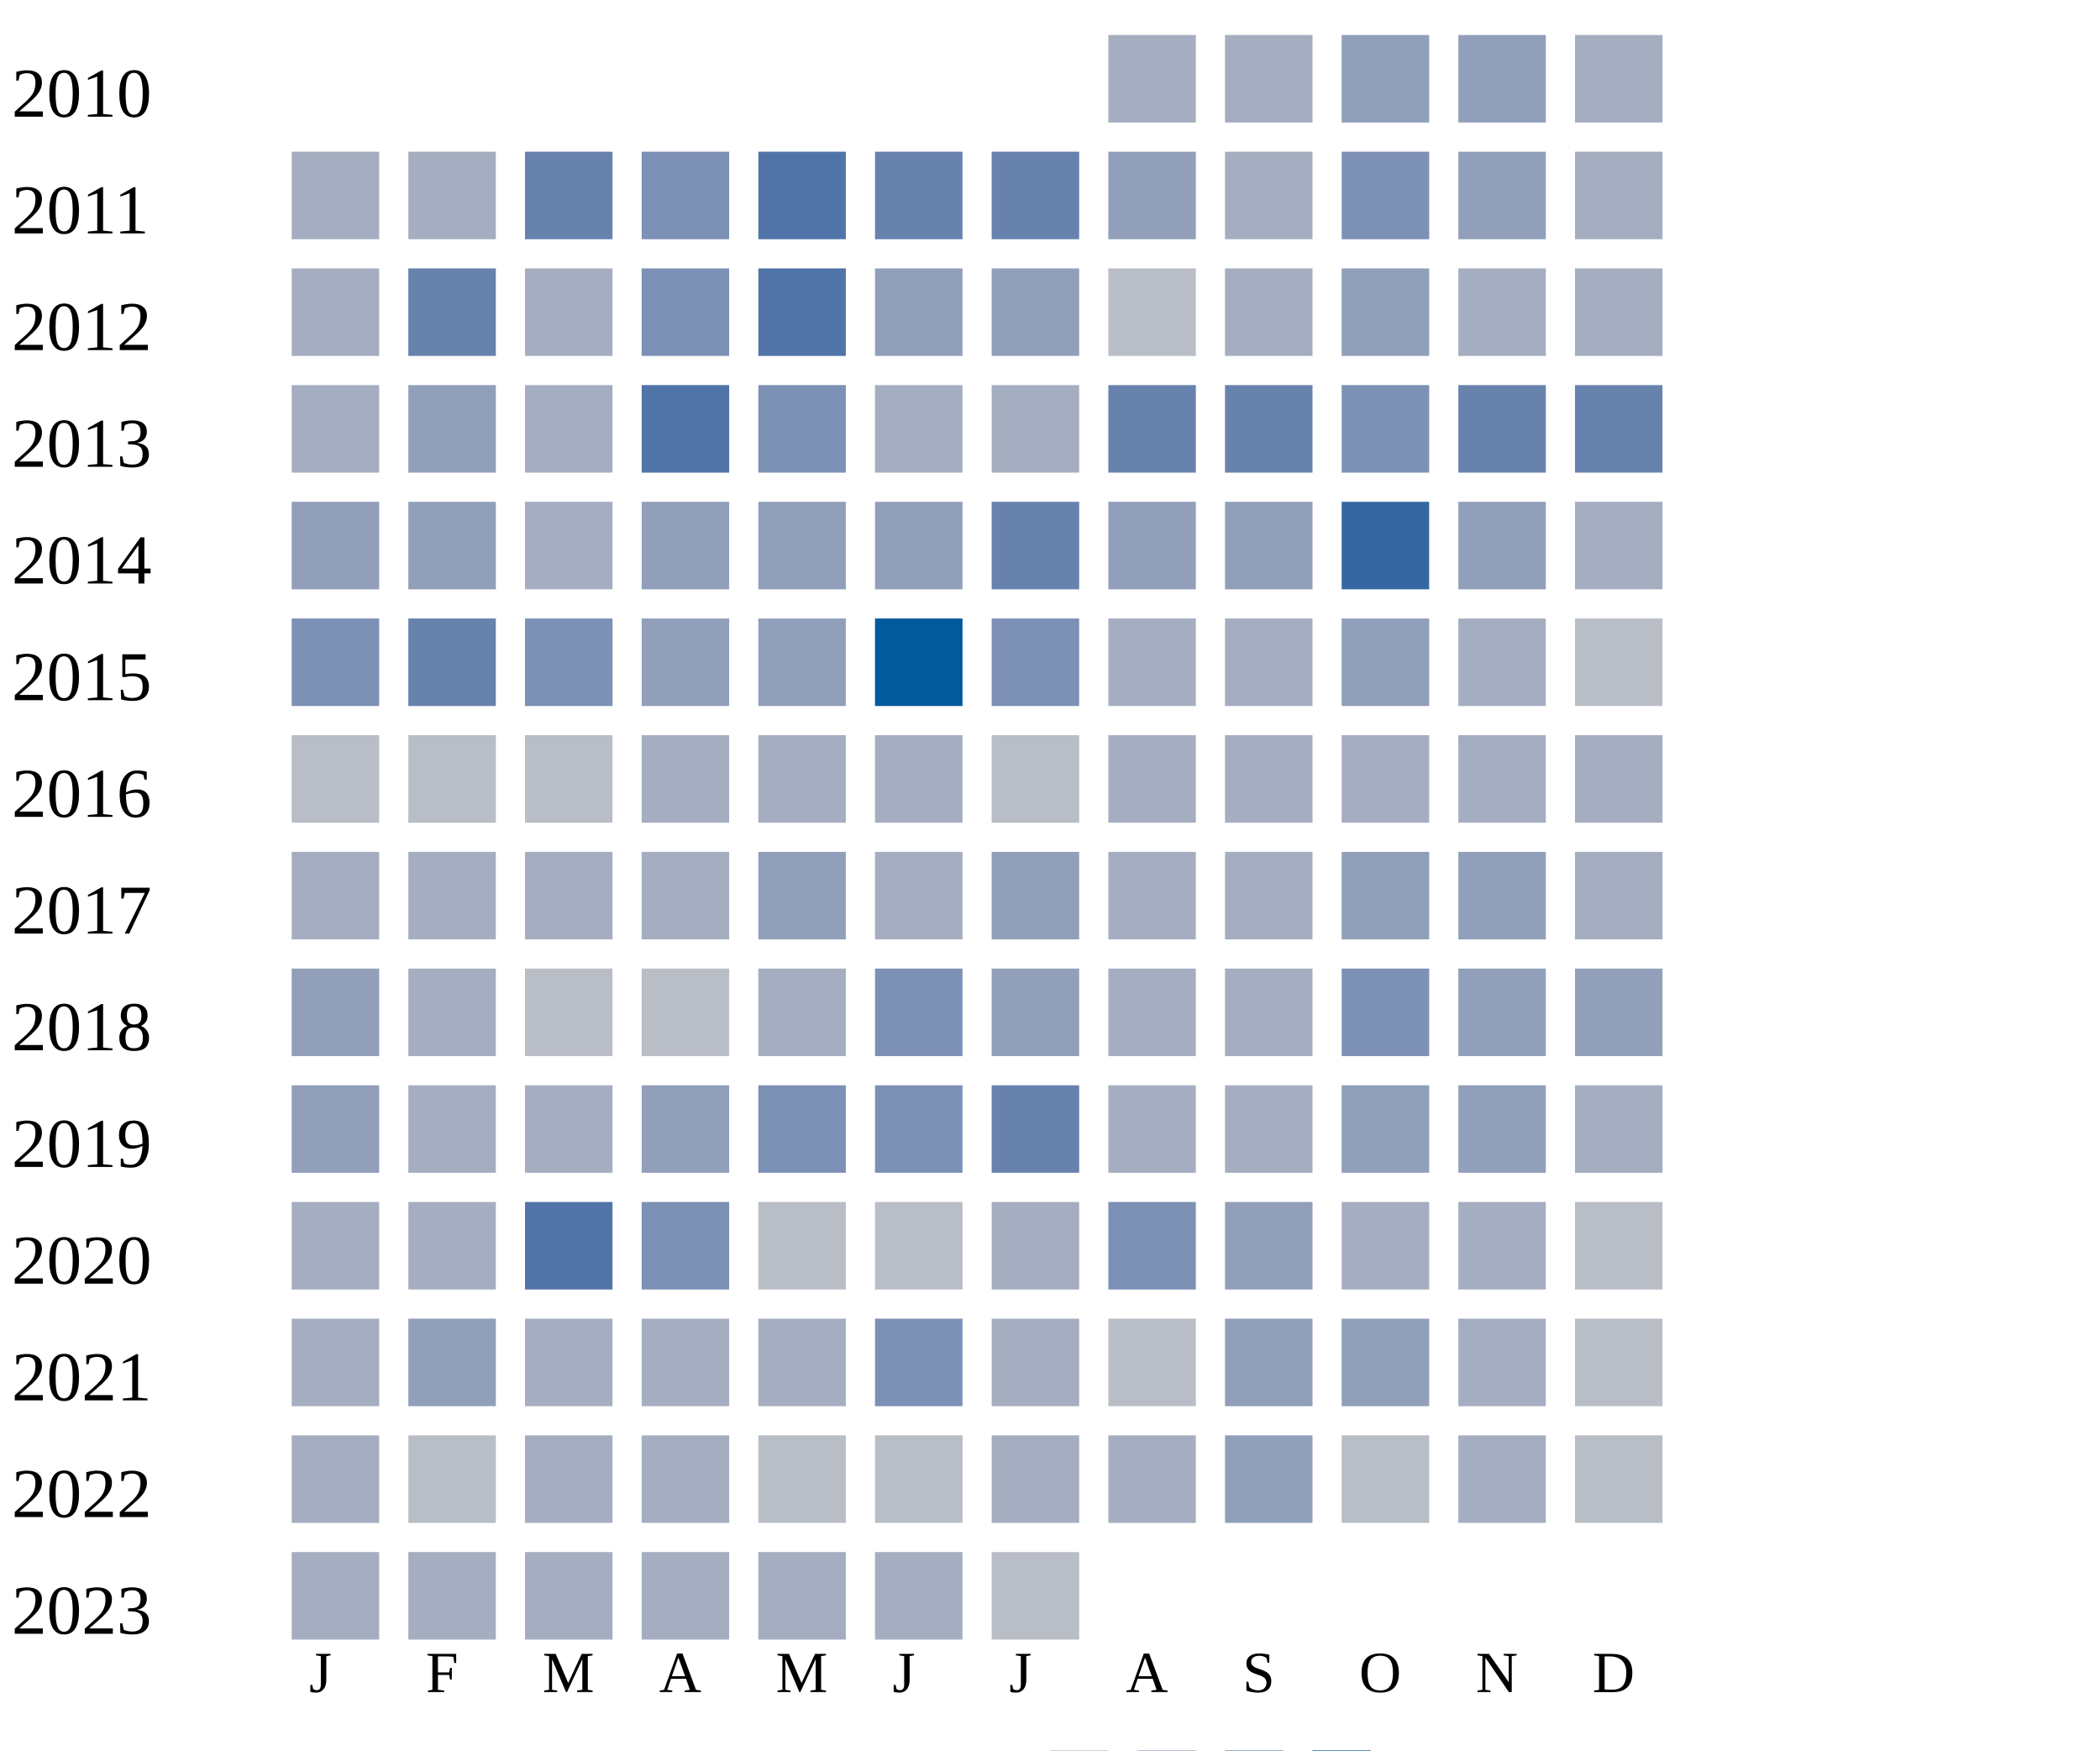
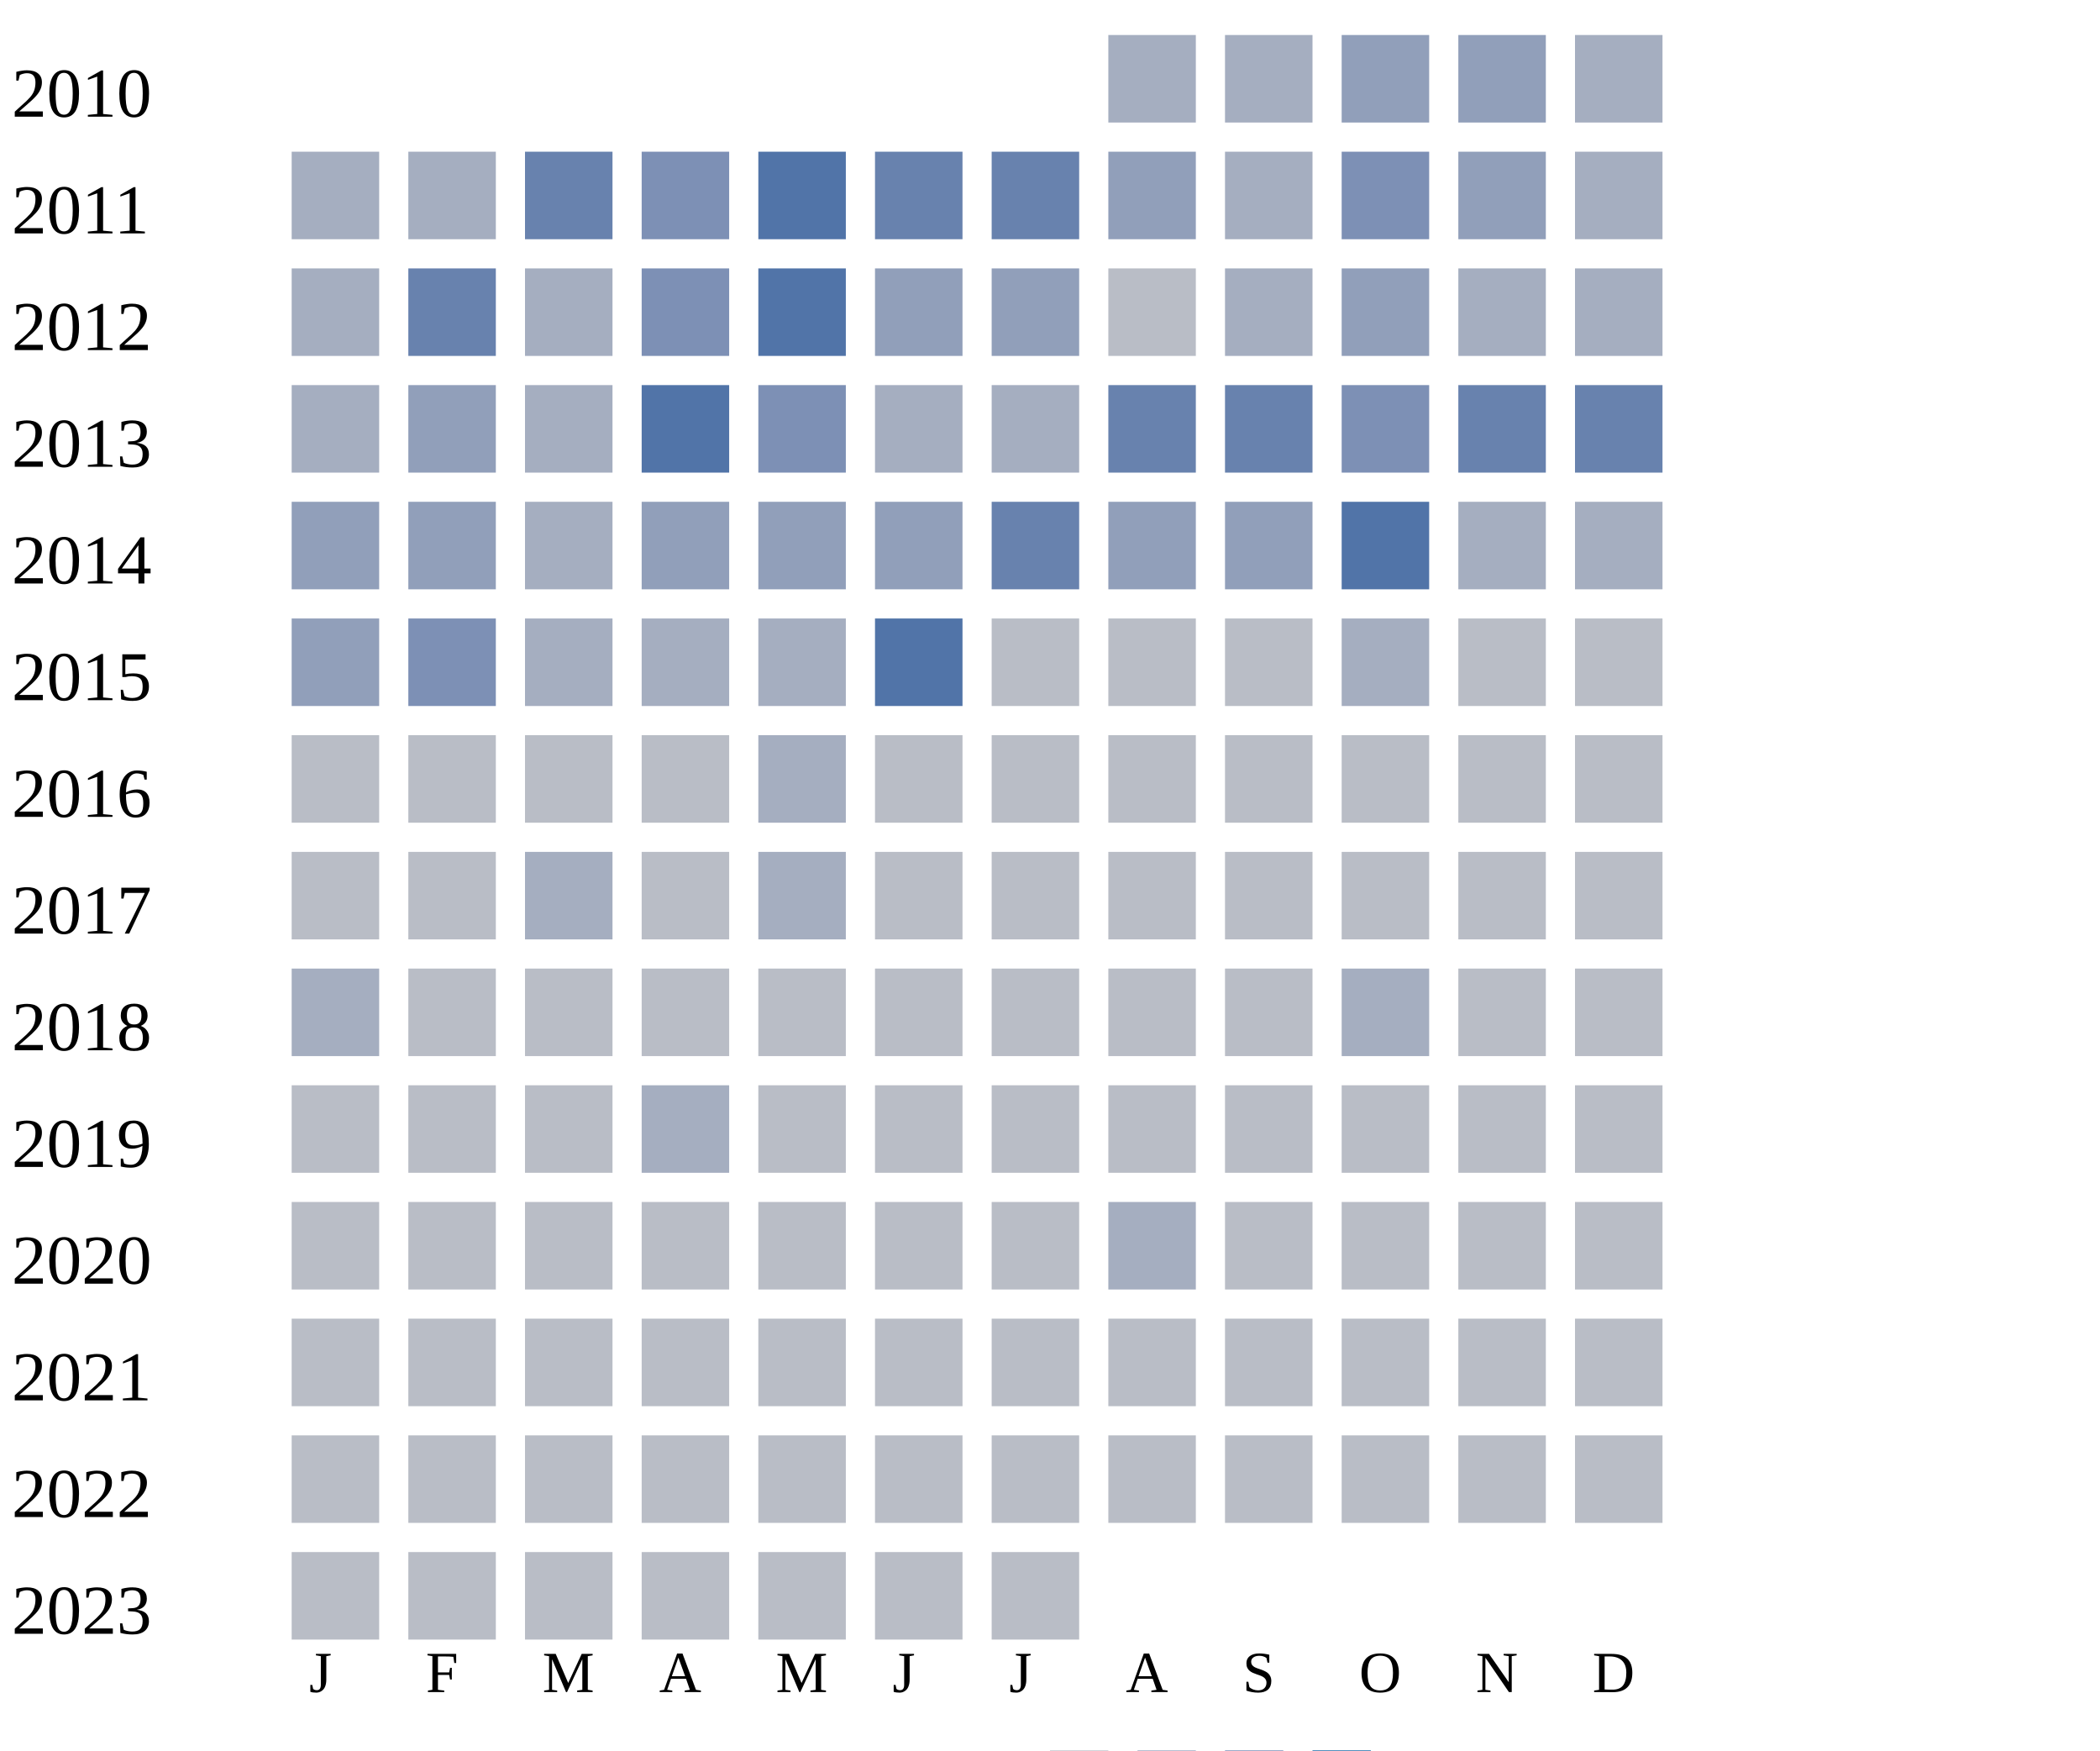
<svg xmlns="http://www.w3.org/2000/svg" width="360" height="300">
  <g transform="translate(0 0)">
    <text x="2" y="20">2010</text>
    <rect x="190" y="6" width="15" height="15" fill="#a5aec0" />
    <rect x="210" y="6" width="15" height="15" fill="#a5aec0" />
    <rect x="230" y="6" width="15" height="15" fill="#919fba" />
    <rect x="250" y="6" width="15" height="15" fill="#919fba" />
    <rect x="270" y="6" width="15" height="15" fill="#a5aec0" />
  </g>
  <g transform="translate(0 20)">
    <text x="2" y="20">2011</text>
    <rect x="50" y="6" width="15" height="15" fill="#a5aec0" />
    <rect x="70" y="6" width="15" height="15" fill="#a5aec0" />
    <rect x="90" y="6" width="15" height="15" fill="#6882ae" />
    <rect x="110" y="6" width="15" height="15" fill="#7d90b5" />
    <rect x="130" y="6" width="15" height="15" fill="#5174a8" />
    <rect x="150" y="6" width="15" height="15" fill="#6882ae" />
    <rect x="170" y="6" width="15" height="15" fill="#6882ae" />
    <rect x="190" y="6" width="15" height="15" fill="#919fba" />
    <rect x="210" y="6" width="15" height="15" fill="#a5aec0" />
    <rect x="230" y="6" width="15" height="15" fill="#7d90b5" />
    <rect x="250" y="6" width="15" height="15" fill="#919fba" />
    <rect x="270" y="6" width="15" height="15" fill="#a5aec0" />
  </g>
  <g transform="translate(0 40)">
    <text x="2" y="20">2012</text>
    <rect x="50" y="6" width="15" height="15" fill="#a5aec0" />
    <rect x="70" y="6" width="15" height="15" fill="#6882ae" />
    <rect x="90" y="6" width="15" height="15" fill="#a5aec0" />
    <rect x="110" y="6" width="15" height="15" fill="#7d90b5" />
    <rect x="130" y="6" width="15" height="15" fill="#5174a8" />
    <rect x="150" y="6" width="15" height="15" fill="#919fba" />
    <rect x="170" y="6" width="15" height="15" fill="#919fba" />
    <rect x="190" y="6" width="15" height="15" fill="#b9bdc6" />
    <rect x="210" y="6" width="15" height="15" fill="#a5aec0" />
    <rect x="230" y="6" width="15" height="15" fill="#919fba" />
    <rect x="250" y="6" width="15" height="15" fill="#a5aec0" />
    <rect x="270" y="6" width="15" height="15" fill="#a5aec0" />
  </g>
  <g transform="translate(0 60)">
    <text x="2" y="20">2013</text>
    <rect x="50" y="6" width="15" height="15" fill="#a5aec0" />
    <rect x="70" y="6" width="15" height="15" fill="#919fba" />
    <rect x="90" y="6" width="15" height="15" fill="#a5aec0" />
    <rect x="110" y="6" width="15" height="15" fill="#5174a8" />
    <rect x="130" y="6" width="15" height="15" fill="#7d90b5" />
    <rect x="150" y="6" width="15" height="15" fill="#a5aec0" />
    <rect x="170" y="6" width="15" height="15" fill="#a5aec0" />
    <rect x="190" y="6" width="15" height="15" fill="#6882ae" />
    <rect x="210" y="6" width="15" height="15" fill="#6882ae" />
    <rect x="230" y="6" width="15" height="15" fill="#7d90b5" />
    <rect x="250" y="6" width="15" height="15" fill="#6882ae" />
    <rect x="270" y="6" width="15" height="15" fill="#6882ae" />
  </g>
  <g transform="translate(0 80)">
    <text x="2" y="20">2014</text>
    <rect x="50" y="6" width="15" height="15" fill="#919fba" />
    <rect x="70" y="6" width="15" height="15" fill="#919fba" />
    <rect x="90" y="6" width="15" height="15" fill="#a5aec0" />
    <rect x="110" y="6" width="15" height="15" fill="#919fba" />
    <rect x="130" y="6" width="15" height="15" fill="#919fba" />
    <rect x="150" y="6" width="15" height="15" fill="#919fba" />
    <rect x="170" y="6" width="15" height="15" fill="#6882ae" />
    <rect x="190" y="6" width="15" height="15" fill="#919fba" />
    <rect x="210" y="6" width="15" height="15" fill="#919fba" />
-     <rect x="230" y="6" width="15" height="15" fill="#3667a2" />
-     <rect x="250" y="6" width="15" height="15" fill="#919fba" />
+     <rect x="230" y="6" width="15" height="15" fill="#5174a8" />
+     <rect x="250" y="6" width="15" height="15" fill="#a5aec0" />
    <rect x="270" y="6" width="15" height="15" fill="#a5aec0" />
  </g>
  <g transform="translate(0 100)">
    <text x="2" y="20">2015</text>
-     <rect x="50" y="6" width="15" height="15" fill="#7d90b5" />
-     <rect x="70" y="6" width="15" height="15" fill="#6882ae" />
-     <rect x="90" y="6" width="15" height="15" fill="#7d90b5" />
-     <rect x="110" y="6" width="15" height="15" fill="#919fba" />
-     <rect x="130" y="6" width="15" height="15" fill="#919fba" />
-     <rect x="150" y="6" width="15" height="15" fill="#005a9c" />
-     <rect x="170" y="6" width="15" height="15" fill="#7d90b5" />
-     <rect x="190" y="6" width="15" height="15" fill="#a5aec0" />
-     <rect x="210" y="6" width="15" height="15" fill="#a5aec0" />
-     <rect x="230" y="6" width="15" height="15" fill="#919fba" />
-     <rect x="250" y="6" width="15" height="15" fill="#a5aec0" />
+     <rect x="50" y="6" width="15" height="15" fill="#919fba" />
+     <rect x="70" y="6" width="15" height="15" fill="#7d90b5" />
+     <rect x="90" y="6" width="15" height="15" fill="#a5aec0" />
+     <rect x="110" y="6" width="15" height="15" fill="#a5aec0" />
+     <rect x="130" y="6" width="15" height="15" fill="#a5aec0" />
+     <rect x="150" y="6" width="15" height="15" fill="#5174a8" />
+     <rect x="170" y="6" width="15" height="15" fill="#b9bdc6" />
+     <rect x="190" y="6" width="15" height="15" fill="#b9bdc6" />
+     <rect x="210" y="6" width="15" height="15" fill="#b9bdc6" />
+     <rect x="230" y="6" width="15" height="15" fill="#a5aec0" />
+     <rect x="250" y="6" width="15" height="15" fill="#b9bdc6" />
    <rect x="270" y="6" width="15" height="15" fill="#b9bdc6" />
  </g>
  <g transform="translate(0 120)">
    <text x="2" y="20">2016</text>
    <rect x="50" y="6" width="15" height="15" fill="#b9bdc6" />
    <rect x="70" y="6" width="15" height="15" fill="#b9bdc6" />
    <rect x="90" y="6" width="15" height="15" fill="#b9bdc6" />
-     <rect x="110" y="6" width="15" height="15" fill="#a5aec0" />
+     <rect x="110" y="6" width="15" height="15" fill="#b9bdc6" />
    <rect x="130" y="6" width="15" height="15" fill="#a5aec0" />
-     <rect x="150" y="6" width="15" height="15" fill="#a5aec0" />
-     <rect x="170" y="6" width="15" height="15" fill="#b9bdc6" />
-     <rect x="190" y="6" width="15" height="15" fill="#a5aec0" />
-     <rect x="210" y="6" width="15" height="15" fill="#a5aec0" />
-     <rect x="230" y="6" width="15" height="15" fill="#a5aec0" />
-     <rect x="250" y="6" width="15" height="15" fill="#a5aec0" />
-     <rect x="270" y="6" width="15" height="15" fill="#a5aec0" />
+     <rect x="150" y="6" width="15" height="15" fill="#b9bdc6" />
+     <rect x="170" y="6" width="15" height="15" fill="#b9bdc6" />
+     <rect x="190" y="6" width="15" height="15" fill="#b9bdc6" />
+     <rect x="210" y="6" width="15" height="15" fill="#b9bdc6" />
+     <rect x="230" y="6" width="15" height="15" fill="#b9bdc6" />
+     <rect x="250" y="6" width="15" height="15" fill="#b9bdc6" />
+     <rect x="270" y="6" width="15" height="15" fill="#b9bdc6" />
  </g>
  <g transform="translate(0 140)">
    <text x="2" y="20">2017</text>
-     <rect x="50" y="6" width="15" height="15" fill="#a5aec0" />
-     <rect x="70" y="6" width="15" height="15" fill="#a5aec0" />
-     <rect x="90" y="6" width="15" height="15" fill="#a5aec0" />
-     <rect x="110" y="6" width="15" height="15" fill="#a5aec0" />
-     <rect x="130" y="6" width="15" height="15" fill="#919fba" />
-     <rect x="150" y="6" width="15" height="15" fill="#a5aec0" />
-     <rect x="170" y="6" width="15" height="15" fill="#919fba" />
-     <rect x="190" y="6" width="15" height="15" fill="#a5aec0" />
-     <rect x="210" y="6" width="15" height="15" fill="#a5aec0" />
-     <rect x="230" y="6" width="15" height="15" fill="#919fba" />
-     <rect x="250" y="6" width="15" height="15" fill="#919fba" />
-     <rect x="270" y="6" width="15" height="15" fill="#a5aec0" />
+     <rect x="50" y="6" width="15" height="15" fill="#b9bdc6" />
+     <rect x="70" y="6" width="15" height="15" fill="#b9bdc6" />
+     <rect x="90" y="6" width="15" height="15" fill="#a5aec0" />
+     <rect x="110" y="6" width="15" height="15" fill="#b9bdc6" />
+     <rect x="130" y="6" width="15" height="15" fill="#a5aec0" />
+     <rect x="150" y="6" width="15" height="15" fill="#b9bdc6" />
+     <rect x="170" y="6" width="15" height="15" fill="#b9bdc6" />
+     <rect x="190" y="6" width="15" height="15" fill="#b9bdc6" />
+     <rect x="210" y="6" width="15" height="15" fill="#b9bdc6" />
+     <rect x="230" y="6" width="15" height="15" fill="#b9bdc6" />
+     <rect x="250" y="6" width="15" height="15" fill="#b9bdc6" />
+     <rect x="270" y="6" width="15" height="15" fill="#b9bdc6" />
  </g>
  <g transform="translate(0 160)">
    <text x="2" y="20">2018</text>
-     <rect x="50" y="6" width="15" height="15" fill="#919fba" />
-     <rect x="70" y="6" width="15" height="15" fill="#a5aec0" />
-     <rect x="90" y="6" width="15" height="15" fill="#b9bdc6" />
-     <rect x="110" y="6" width="15" height="15" fill="#b9bdc6" />
-     <rect x="130" y="6" width="15" height="15" fill="#a5aec0" />
-     <rect x="150" y="6" width="15" height="15" fill="#7d90b5" />
-     <rect x="170" y="6" width="15" height="15" fill="#919fba" />
-     <rect x="190" y="6" width="15" height="15" fill="#a5aec0" />
-     <rect x="210" y="6" width="15" height="15" fill="#a5aec0" />
-     <rect x="230" y="6" width="15" height="15" fill="#7d90b5" />
-     <rect x="250" y="6" width="15" height="15" fill="#919fba" />
-     <rect x="270" y="6" width="15" height="15" fill="#919fba" />
+     <rect x="50" y="6" width="15" height="15" fill="#a5aec0" />
+     <rect x="70" y="6" width="15" height="15" fill="#b9bdc6" />
+     <rect x="90" y="6" width="15" height="15" fill="#b9bdc6" />
+     <rect x="110" y="6" width="15" height="15" fill="#b9bdc6" />
+     <rect x="130" y="6" width="15" height="15" fill="#b9bdc6" />
+     <rect x="150" y="6" width="15" height="15" fill="#b9bdc6" />
+     <rect x="170" y="6" width="15" height="15" fill="#b9bdc6" />
+     <rect x="190" y="6" width="15" height="15" fill="#b9bdc6" />
+     <rect x="210" y="6" width="15" height="15" fill="#b9bdc6" />
+     <rect x="230" y="6" width="15" height="15" fill="#a5aec0" />
+     <rect x="250" y="6" width="15" height="15" fill="#b9bdc6" />
+     <rect x="270" y="6" width="15" height="15" fill="#b9bdc6" />
  </g>
  <g transform="translate(0 180)">
    <text x="2" y="20">2019</text>
-     <rect x="50" y="6" width="15" height="15" fill="#919fba" />
-     <rect x="70" y="6" width="15" height="15" fill="#a5aec0" />
-     <rect x="90" y="6" width="15" height="15" fill="#a5aec0" />
-     <rect x="110" y="6" width="15" height="15" fill="#919fba" />
-     <rect x="130" y="6" width="15" height="15" fill="#7d90b5" />
-     <rect x="150" y="6" width="15" height="15" fill="#7d90b5" />
-     <rect x="170" y="6" width="15" height="15" fill="#6882ae" />
-     <rect x="190" y="6" width="15" height="15" fill="#a5aec0" />
-     <rect x="210" y="6" width="15" height="15" fill="#a5aec0" />
-     <rect x="230" y="6" width="15" height="15" fill="#919fba" />
-     <rect x="250" y="6" width="15" height="15" fill="#919fba" />
-     <rect x="270" y="6" width="15" height="15" fill="#a5aec0" />
+     <rect x="50" y="6" width="15" height="15" fill="#b9bdc6" />
+     <rect x="70" y="6" width="15" height="15" fill="#b9bdc6" />
+     <rect x="90" y="6" width="15" height="15" fill="#b9bdc6" />
+     <rect x="110" y="6" width="15" height="15" fill="#a5aec0" />
+     <rect x="130" y="6" width="15" height="15" fill="#b9bdc6" />
+     <rect x="150" y="6" width="15" height="15" fill="#b9bdc6" />
+     <rect x="170" y="6" width="15" height="15" fill="#b9bdc6" />
+     <rect x="190" y="6" width="15" height="15" fill="#b9bdc6" />
+     <rect x="210" y="6" width="15" height="15" fill="#b9bdc6" />
+     <rect x="230" y="6" width="15" height="15" fill="#b9bdc6" />
+     <rect x="250" y="6" width="15" height="15" fill="#b9bdc6" />
+     <rect x="270" y="6" width="15" height="15" fill="#b9bdc6" />
  </g>
  <g transform="translate(0 200)">
    <text x="2" y="20">2020</text>
-     <rect x="50" y="6" width="15" height="15" fill="#a5aec0" />
-     <rect x="70" y="6" width="15" height="15" fill="#a5aec0" />
-     <rect x="90" y="6" width="15" height="15" fill="#5174a8" />
-     <rect x="110" y="6" width="15" height="15" fill="#7d90b5" />
-     <rect x="130" y="6" width="15" height="15" fill="#b9bdc6" />
-     <rect x="150" y="6" width="15" height="15" fill="#b9bdc6" />
-     <rect x="170" y="6" width="15" height="15" fill="#a5aec0" />
-     <rect x="190" y="6" width="15" height="15" fill="#7d90b5" />
-     <rect x="210" y="6" width="15" height="15" fill="#919fba" />
-     <rect x="230" y="6" width="15" height="15" fill="#a5aec0" />
-     <rect x="250" y="6" width="15" height="15" fill="#a5aec0" />
+     <rect x="50" y="6" width="15" height="15" fill="#b9bdc6" />
+     <rect x="70" y="6" width="15" height="15" fill="#b9bdc6" />
+     <rect x="90" y="6" width="15" height="15" fill="#b9bdc6" />
+     <rect x="110" y="6" width="15" height="15" fill="#b9bdc6" />
+     <rect x="130" y="6" width="15" height="15" fill="#b9bdc6" />
+     <rect x="150" y="6" width="15" height="15" fill="#b9bdc6" />
+     <rect x="170" y="6" width="15" height="15" fill="#b9bdc6" />
+     <rect x="190" y="6" width="15" height="15" fill="#a5aec0" />
+     <rect x="210" y="6" width="15" height="15" fill="#b9bdc6" />
+     <rect x="230" y="6" width="15" height="15" fill="#b9bdc6" />
+     <rect x="250" y="6" width="15" height="15" fill="#b9bdc6" />
    <rect x="270" y="6" width="15" height="15" fill="#b9bdc6" />
  </g>
  <g transform="translate(0 220)">
    <text x="2" y="20">2021</text>
-     <rect x="50" y="6" width="15" height="15" fill="#a5aec0" />
-     <rect x="70" y="6" width="15" height="15" fill="#919fba" />
-     <rect x="90" y="6" width="15" height="15" fill="#a5aec0" />
-     <rect x="110" y="6" width="15" height="15" fill="#a5aec0" />
-     <rect x="130" y="6" width="15" height="15" fill="#a5aec0" />
-     <rect x="150" y="6" width="15" height="15" fill="#7d90b5" />
-     <rect x="170" y="6" width="15" height="15" fill="#a5aec0" />
-     <rect x="190" y="6" width="15" height="15" fill="#b9bdc6" />
-     <rect x="210" y="6" width="15" height="15" fill="#919fba" />
-     <rect x="230" y="6" width="15" height="15" fill="#919fba" />
-     <rect x="250" y="6" width="15" height="15" fill="#a5aec0" />
+     <rect x="50" y="6" width="15" height="15" fill="#b9bdc6" />
+     <rect x="70" y="6" width="15" height="15" fill="#b9bdc6" />
+     <rect x="90" y="6" width="15" height="15" fill="#b9bdc6" />
+     <rect x="110" y="6" width="15" height="15" fill="#b9bdc6" />
+     <rect x="130" y="6" width="15" height="15" fill="#b9bdc6" />
+     <rect x="150" y="6" width="15" height="15" fill="#b9bdc6" />
+     <rect x="170" y="6" width="15" height="15" fill="#b9bdc6" />
+     <rect x="190" y="6" width="15" height="15" fill="#b9bdc6" />
+     <rect x="210" y="6" width="15" height="15" fill="#b9bdc6" />
+     <rect x="230" y="6" width="15" height="15" fill="#b9bdc6" />
+     <rect x="250" y="6" width="15" height="15" fill="#b9bdc6" />
    <rect x="270" y="6" width="15" height="15" fill="#b9bdc6" />
  </g>
  <g transform="translate(0 240)">
    <text x="2" y="20">2022</text>
-     <rect x="50" y="6" width="15" height="15" fill="#a5aec0" />
-     <rect x="70" y="6" width="15" height="15" fill="#b9bdc6" />
-     <rect x="90" y="6" width="15" height="15" fill="#a5aec0" />
-     <rect x="110" y="6" width="15" height="15" fill="#a5aec0" />
-     <rect x="130" y="6" width="15" height="15" fill="#b9bdc6" />
-     <rect x="150" y="6" width="15" height="15" fill="#b9bdc6" />
-     <rect x="170" y="6" width="15" height="15" fill="#a5aec0" />
-     <rect x="190" y="6" width="15" height="15" fill="#a5aec0" />
-     <rect x="210" y="6" width="15" height="15" fill="#919fba" />
-     <rect x="230" y="6" width="15" height="15" fill="#b9bdc6" />
-     <rect x="250" y="6" width="15" height="15" fill="#a5aec0" />
+     <rect x="50" y="6" width="15" height="15" fill="#b9bdc6" />
+     <rect x="70" y="6" width="15" height="15" fill="#b9bdc6" />
+     <rect x="90" y="6" width="15" height="15" fill="#b9bdc6" />
+     <rect x="110" y="6" width="15" height="15" fill="#b9bdc6" />
+     <rect x="130" y="6" width="15" height="15" fill="#b9bdc6" />
+     <rect x="150" y="6" width="15" height="15" fill="#b9bdc6" />
+     <rect x="170" y="6" width="15" height="15" fill="#b9bdc6" />
+     <rect x="190" y="6" width="15" height="15" fill="#b9bdc6" />
+     <rect x="210" y="6" width="15" height="15" fill="#b9bdc6" />
+     <rect x="230" y="6" width="15" height="15" fill="#b9bdc6" />
+     <rect x="250" y="6" width="15" height="15" fill="#b9bdc6" />
    <rect x="270" y="6" width="15" height="15" fill="#b9bdc6" />
  </g>
  <g transform="translate(0 260)">
    <text x="2" y="20">2023</text>
-     <rect x="50" y="6" width="15" height="15" fill="#a5aec0" />
-     <rect x="70" y="6" width="15" height="15" fill="#a5aec0" />
-     <rect x="90" y="6" width="15" height="15" fill="#a5aec0" />
-     <rect x="110" y="6" width="15" height="15" fill="#a5aec0" />
-     <rect x="130" y="6" width="15" height="15" fill="#a5aec0" />
-     <rect x="150" y="6" width="15" height="15" fill="#a5aec0" />
+     <rect x="50" y="6" width="15" height="15" fill="#b9bdc6" />
+     <rect x="70" y="6" width="15" height="15" fill="#b9bdc6" />
+     <rect x="90" y="6" width="15" height="15" fill="#b9bdc6" />
+     <rect x="110" y="6" width="15" height="15" fill="#b9bdc6" />
+     <rect x="130" y="6" width="15" height="15" fill="#b9bdc6" />
+     <rect x="150" y="6" width="15" height="15" fill="#b9bdc6" />
    <rect x="170" y="6" width="15" height="15" fill="#b9bdc6" />
  </g>
  <text style="font-size: 10px; text-align: center" x="53" y="290">J</text>
  <text style="font-size: 10px; text-align: center" x="73" y="290">F</text>
  <text style="font-size: 10px; text-align: center" x="93" y="290">M</text>
  <text style="font-size: 10px; text-align: center" x="113" y="290">A</text>
  <text style="font-size: 10px; text-align: center" x="133" y="290">M</text>
  <text style="font-size: 10px; text-align: center" x="153" y="290">J</text>
  <text style="font-size: 10px; text-align: center" x="173" y="290">J</text>
  <text style="font-size: 10px; text-align: center" x="193" y="290">A</text>
  <text style="font-size: 10px; text-align: center" x="213" y="290">S</text>
  <text style="font-size: 10px; text-align: center" x="233" y="290">O</text>
  <text style="font-size: 10px; text-align: center" x="253" y="290">N</text>
  <text style="font-size: 10px; text-align: center" x="273" y="290">D</text>
  <text style="font-size: 10px;" x="155" y="309">Less</text>
  <rect fill="#b9bdc6" width="10" height="10" x="180" y="300" />
  <rect fill="#919fba" width="10" height="10" x="195" y="300" />
  <rect fill="#6882ae" width="10" height="10" x="210" y="300" />
  <rect fill="#005a9c" width="10" height="10" x="225" y="300" />
  <text x="240" y="309" style="font-size: 10px;">More</text>
</svg>
